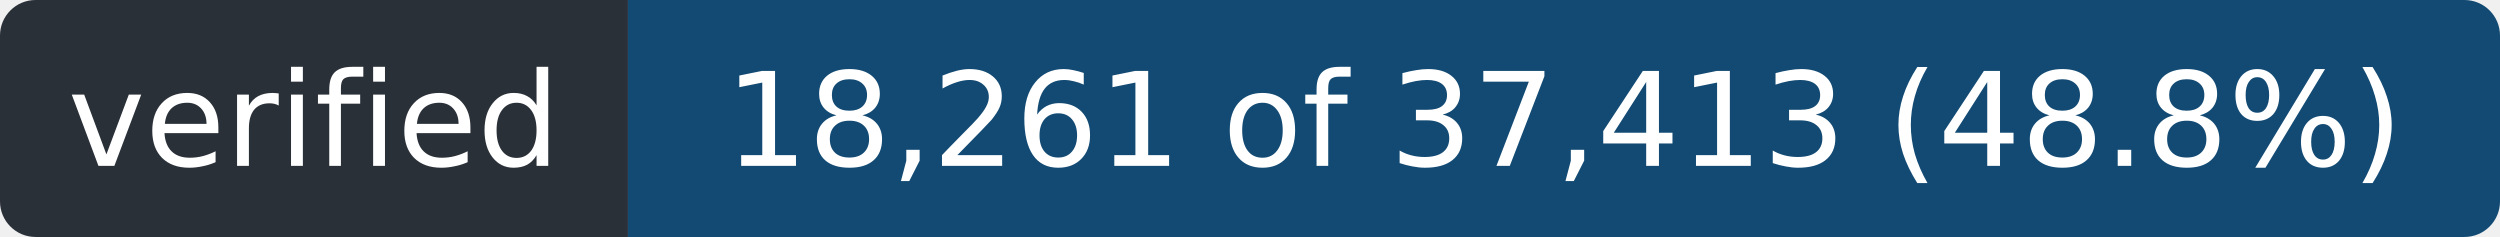
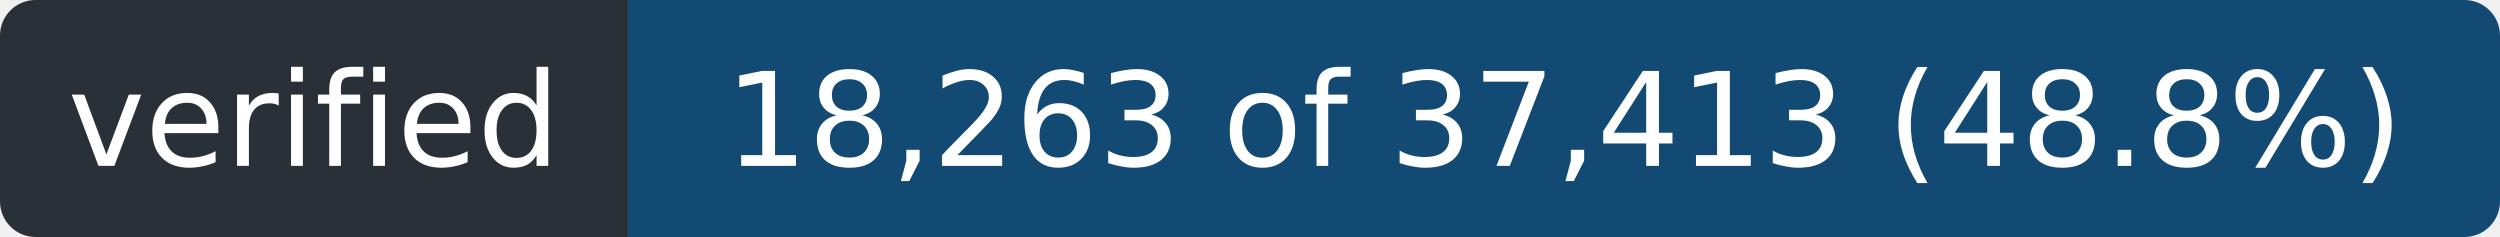
- <svg xmlns="http://www.w3.org/2000/svg" width="211" height="20" role="img" aria-label="verified: 18,261 of 37,413 (48.8%)">
+ <svg xmlns="http://www.w3.org/2000/svg" width="211" height="20" role="img" aria-label="verified: 18,263 of 37,413 (48.8%)">
  <clipPath id="r">
    <rect width="211" height="20" rx="3" />
  </clipPath>
  <g clip-path="url(#r)">
    <rect width="53" height="20" fill="#2a3038" />
    <rect x="53" width="158" height="20" fill="#124a73" />
  </g>
  <g fill="#fff" font-family="Verdana,Geneva,DejaVu Sans,sans-serif" font-size="11" text-anchor="middle">
    <text x="26.5" y="14" textLength="41">verified</text>
-     <text x="132.0" y="14" textLength="146">18,261 of 37,413 (48.8%)</text>
+     <text x="132.0" y="14" textLength="146">18,263 of 37,413 (48.8%)</text>
  </g>
</svg>
